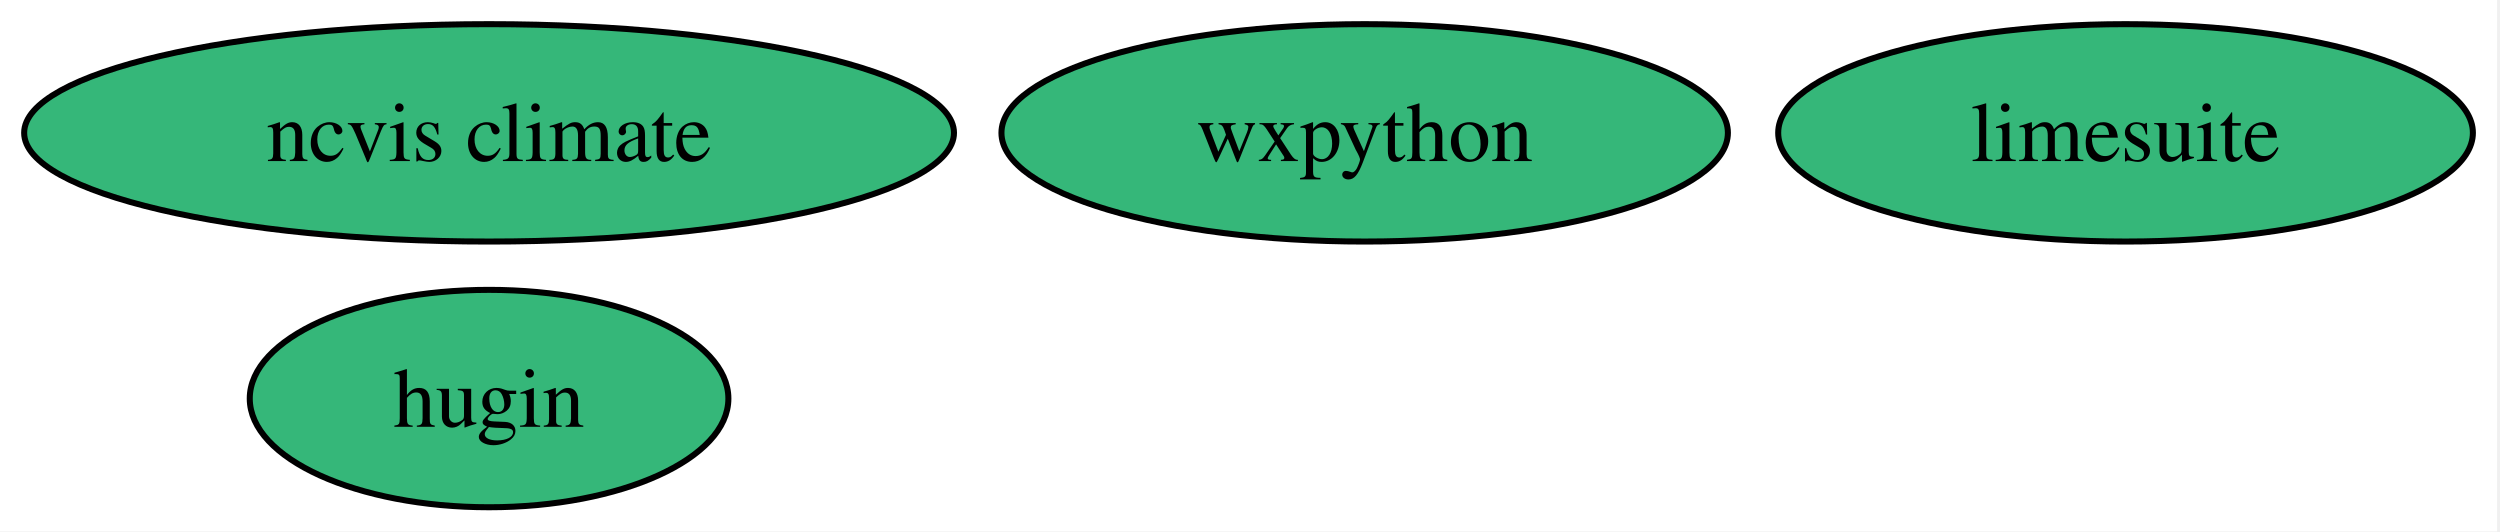
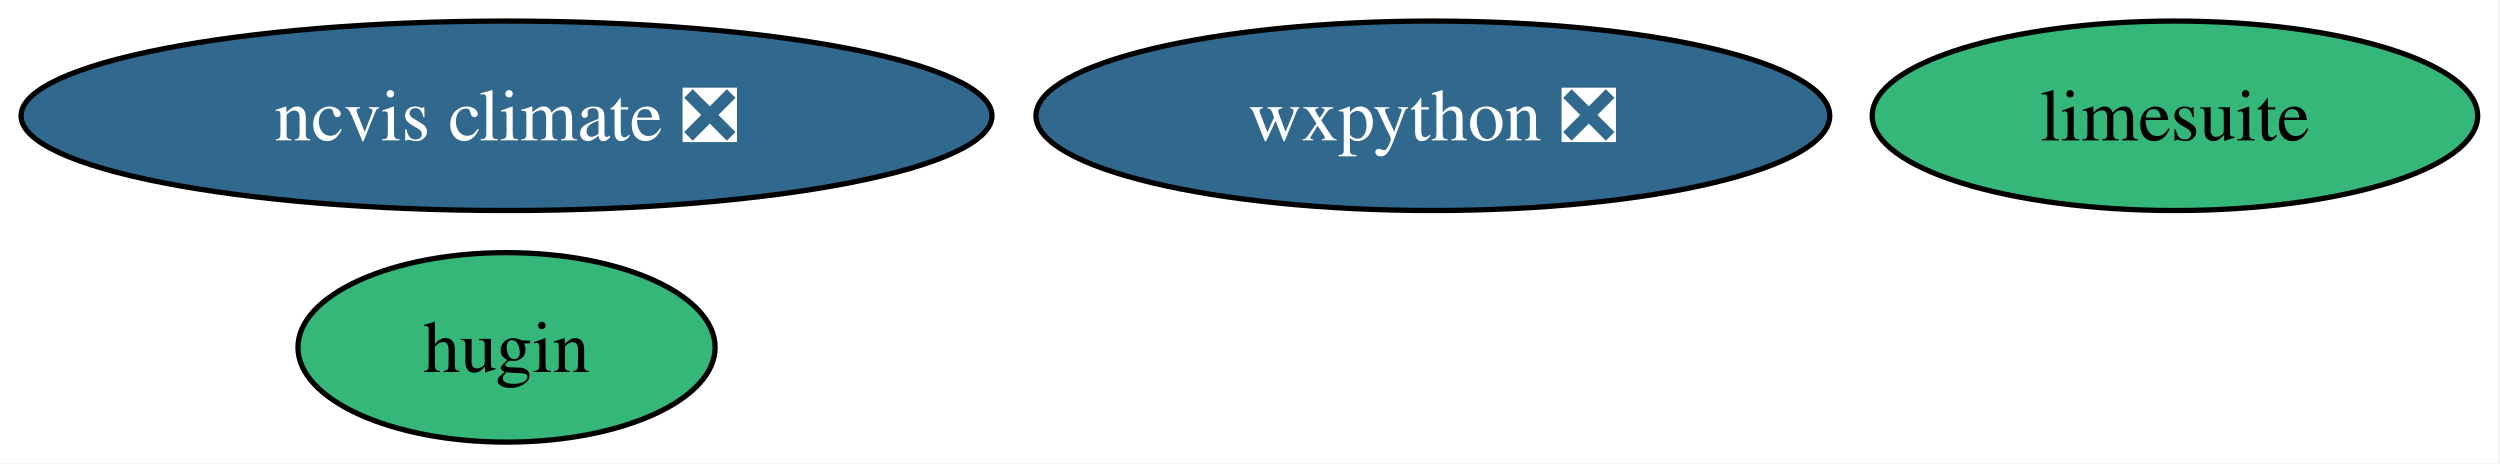
- <svg xmlns="http://www.w3.org/2000/svg" xmlns:xlink="http://www.w3.org/1999/xlink" width="414pt" height="88pt" viewBox="0.00 0.00 414.00 88.00">
+ <svg xmlns="http://www.w3.org/2000/svg" xmlns:xlink="http://www.w3.org/1999/xlink" width="475pt" height="88pt" viewBox="0.00 0.00 475.00 88.00">
  <g id="graph0" class="graph" transform="scale(1 1) rotate(0) translate(4 84)">
-     <polygon fill="white" stroke="none" points="-4,4 -4,-84 409.51,-84 409.51,4 -4,4" />
+     <polygon fill="white" stroke="none" points="-4,4 -4,-84 470.77,-84 470.77,4 -4,4" />
    <g id="node1" class="node">
      <g id="a_node1">
        <a xlink:href="https://github.com/conda-forge/hugin-feedstock" xlink:title="hugin">
-           <ellipse fill="#35b779" stroke="black" cx="76.99" cy="-18" rx="39.63" ry="18" />
-           <text xml:space="preserve" text-anchor="middle" x="76.99" y="-13.32" font-family="Times,serif" font-size="14.00">hugin</text>
+           <ellipse fill="#35b779" stroke="black" cx="92.24" cy="-18" rx="39.63" ry="18" />
+           <text xml:space="preserve" text-anchor="middle" x="92.24" y="-13.32" font-family="Times,serif" font-size="14.00">hugin</text>
        </a>
      </g>
    </g>
    <g id="node2" class="node">
      <g id="a_node2">
        <a xlink:href="https://github.com/conda-forge/limesuite-feedstock" xlink:title="limesuite">
-           <ellipse fill="#35b779" stroke="black" cx="347.99" cy="-62" rx="57.52" ry="18" />
-           <text xml:space="preserve" text-anchor="middle" x="347.99" y="-57.33" font-family="Times,serif" font-size="14.00">limesuite</text>
+           <ellipse fill="#35b779" stroke="black" cx="409.24" cy="-62" rx="57.52" ry="18" />
+           <text xml:space="preserve" text-anchor="middle" x="409.24" y="-57.33" font-family="Times,serif" font-size="14.00">limesuite</text>
        </a>
      </g>
    </g>
    <g id="node3" class="node">
      <g id="a_node3">
-         <a xlink:href="https://github.com/conda-forge/ncvis-climate-feedstock" xlink:title="ncvis climate">
-           <ellipse fill="#35b779" stroke="black" cx="76.99" cy="-62" rx="76.99" ry="18" />
-           <text xml:space="preserve" text-anchor="middle" x="76.99" y="-57.33" font-family="Times,serif" font-size="14.00">ncvis climate</text>
+         <a xlink:href="https://github.com/conda-forge/ncvis-climate-feedstock/pull/30" xlink:title="ncvis climate ❎">
+           <ellipse fill="#31688e" stroke="black" cx="92.24" cy="-62" rx="92.24" ry="18" />
+           <text xml:space="preserve" text-anchor="middle" x="92.24" y="-57.33" font-family="Times,serif" font-size="14.00" fill="white">ncvis climate ❎</text>
        </a>
      </g>
    </g>
    <g id="node4" class="node">
      <g id="a_node4">
-         <a xlink:href="https://github.com/conda-forge/wxpython-feedstock" xlink:title="wxpython">
-           <ellipse fill="#35b779" stroke="black" cx="221.99" cy="-62" rx="60.15" ry="18" />
-           <text xml:space="preserve" text-anchor="middle" x="221.99" y="-57.33" font-family="Times,serif" font-size="14.00">wxpython</text>
+         <a xlink:href="https://github.com/conda-forge/wxpython-feedstock/pull/151" xlink:title="wxpython ❎">
+           <ellipse fill="#31688e" stroke="black" cx="268.24" cy="-62" rx="75.41" ry="18" />
+           <text xml:space="preserve" text-anchor="middle" x="268.24" y="-57.33" font-family="Times,serif" font-size="14.00" fill="white">wxpython ❎</text>
        </a>
      </g>
    </g>
  </g>
</svg>
